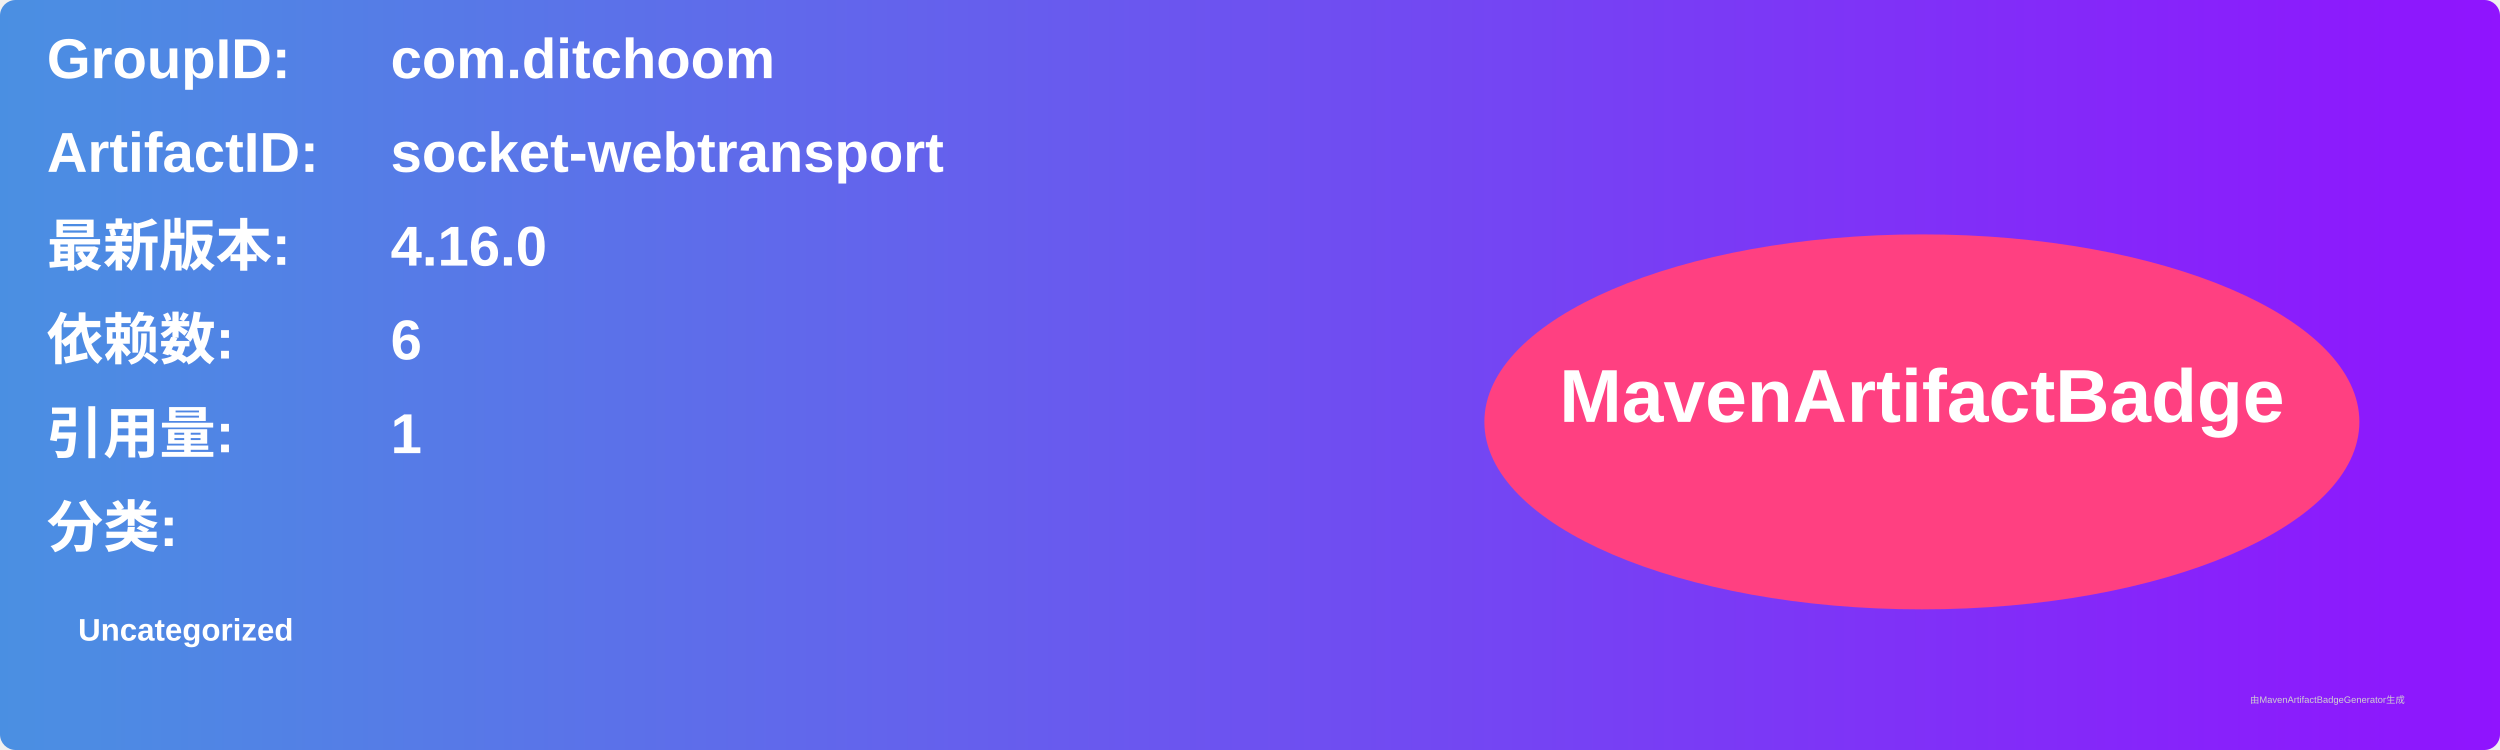
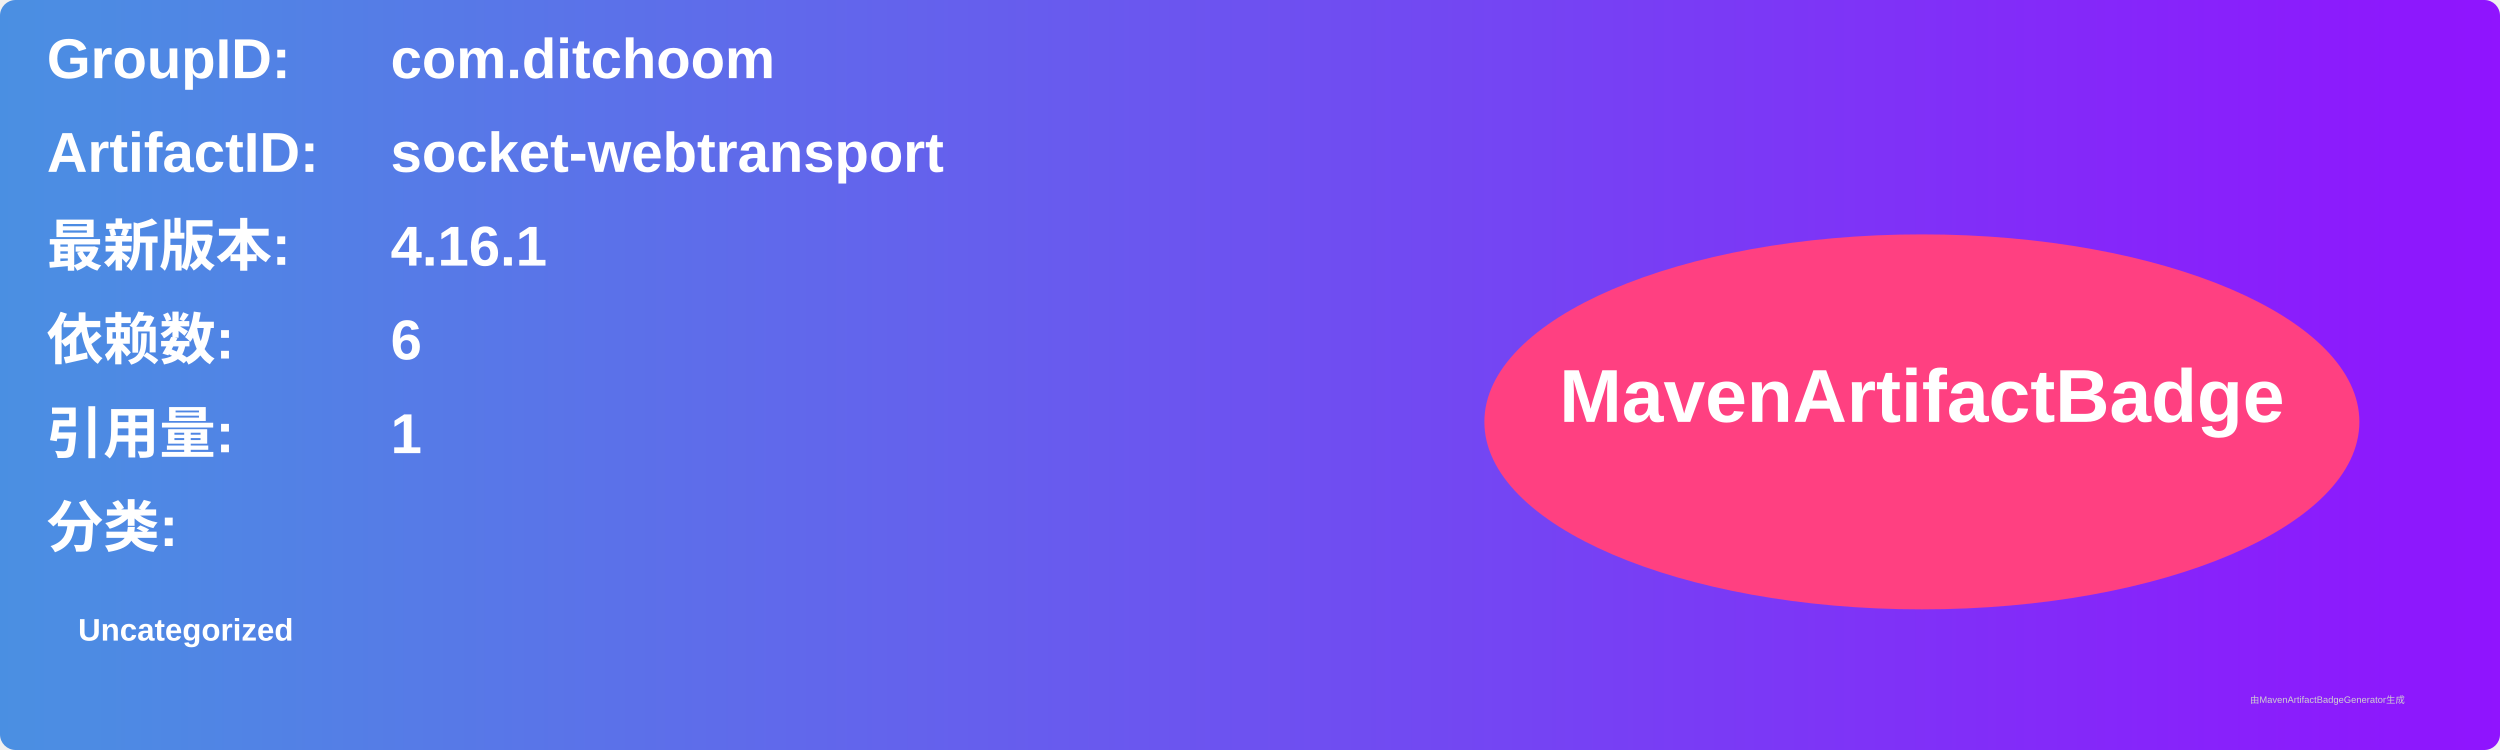
<svg xmlns="http://www.w3.org/2000/svg" width="800" height="240" viewBox="0 0 800 240">
  <linearGradient id="grad" x1="0%" y1="0%" x2="100%" y2="0%">
    <stop offset="0%" stop-color="#4a90e2" />
    <stop offset="100%" stop-color="#9013fe" />
  </linearGradient>
  <rect width="100%" height="100%" rx="5" ry="5" fill="url(#grad)" />
  <g transform="translate(15, 15)">
    <text x="0" y="10" font-family="Arial" font-size="18" fill="white" font-weight="bold" width="260">GroupID:</text>
    <text x="110" y="10" font-family="Arial" font-size="18" fill="white" font-weight="bold" width="460">com.ditchoom</text>
    <text x="0" y="40" font-family="Arial" font-size="18" fill="white" font-weight="bold" width="260">ArtifactID:</text>
    <text x="110" y="40" font-family="Arial" font-size="18" fill="white" font-weight="bold" width="460">socket-webtransport</text>
    <text x="0" y="70" font-family="Arial" font-size="18" fill="white" font-weight="bold">最新版本:</text>
    <text x="110" y="70" font-family="Arial" font-size="18" fill="white" font-weight="bold">
-       <tspan font-weight="bold">4.16.0</tspan>
+       <tspan font-weight="bold">4.16.1</tspan>
    </text>
    <text x="0" y="100" font-family="Arial" font-size="18" fill="white" font-weight="bold">依赖数: </text>
    <text x="110" y="100" font-family="Arial" font-size="18" fill="white">
      <tspan font-weight="bold">6</tspan>
    </text>
    <text x="0" y="130" font-family="Arial" font-size="18" fill="white" font-weight="bold">引用量: </text>
    <text x="110" y="130" font-family="Arial" font-size="18" fill="white">
      <tspan font-weight="bold">1</tspan>
    </text>
    <text x="0" y="160" font-family="Arial" font-size="18" fill="white" font-weight="bold">分类:</text>
    <text x="10" y="190" font-family="Arial" font-size="10" fill="white">
      <tspan font-weight="bold">Uncategorized</tspan>
    </text>
    <ellipse cx="600" cy="120" rx="140" ry="60" fill="#ff4081" />
    <text x="600" y="120" text-anchor="middle" font-family="Arial" font-size="24" fill="white" font-weight="bold">MavenArtifactBadge</text>
  </g>
  <text x="720" y="225" font-family="Arial" font-size="3" fill="#d0d0d0">由MavenArtifactBadgeGenerator生成</text>
</svg>
